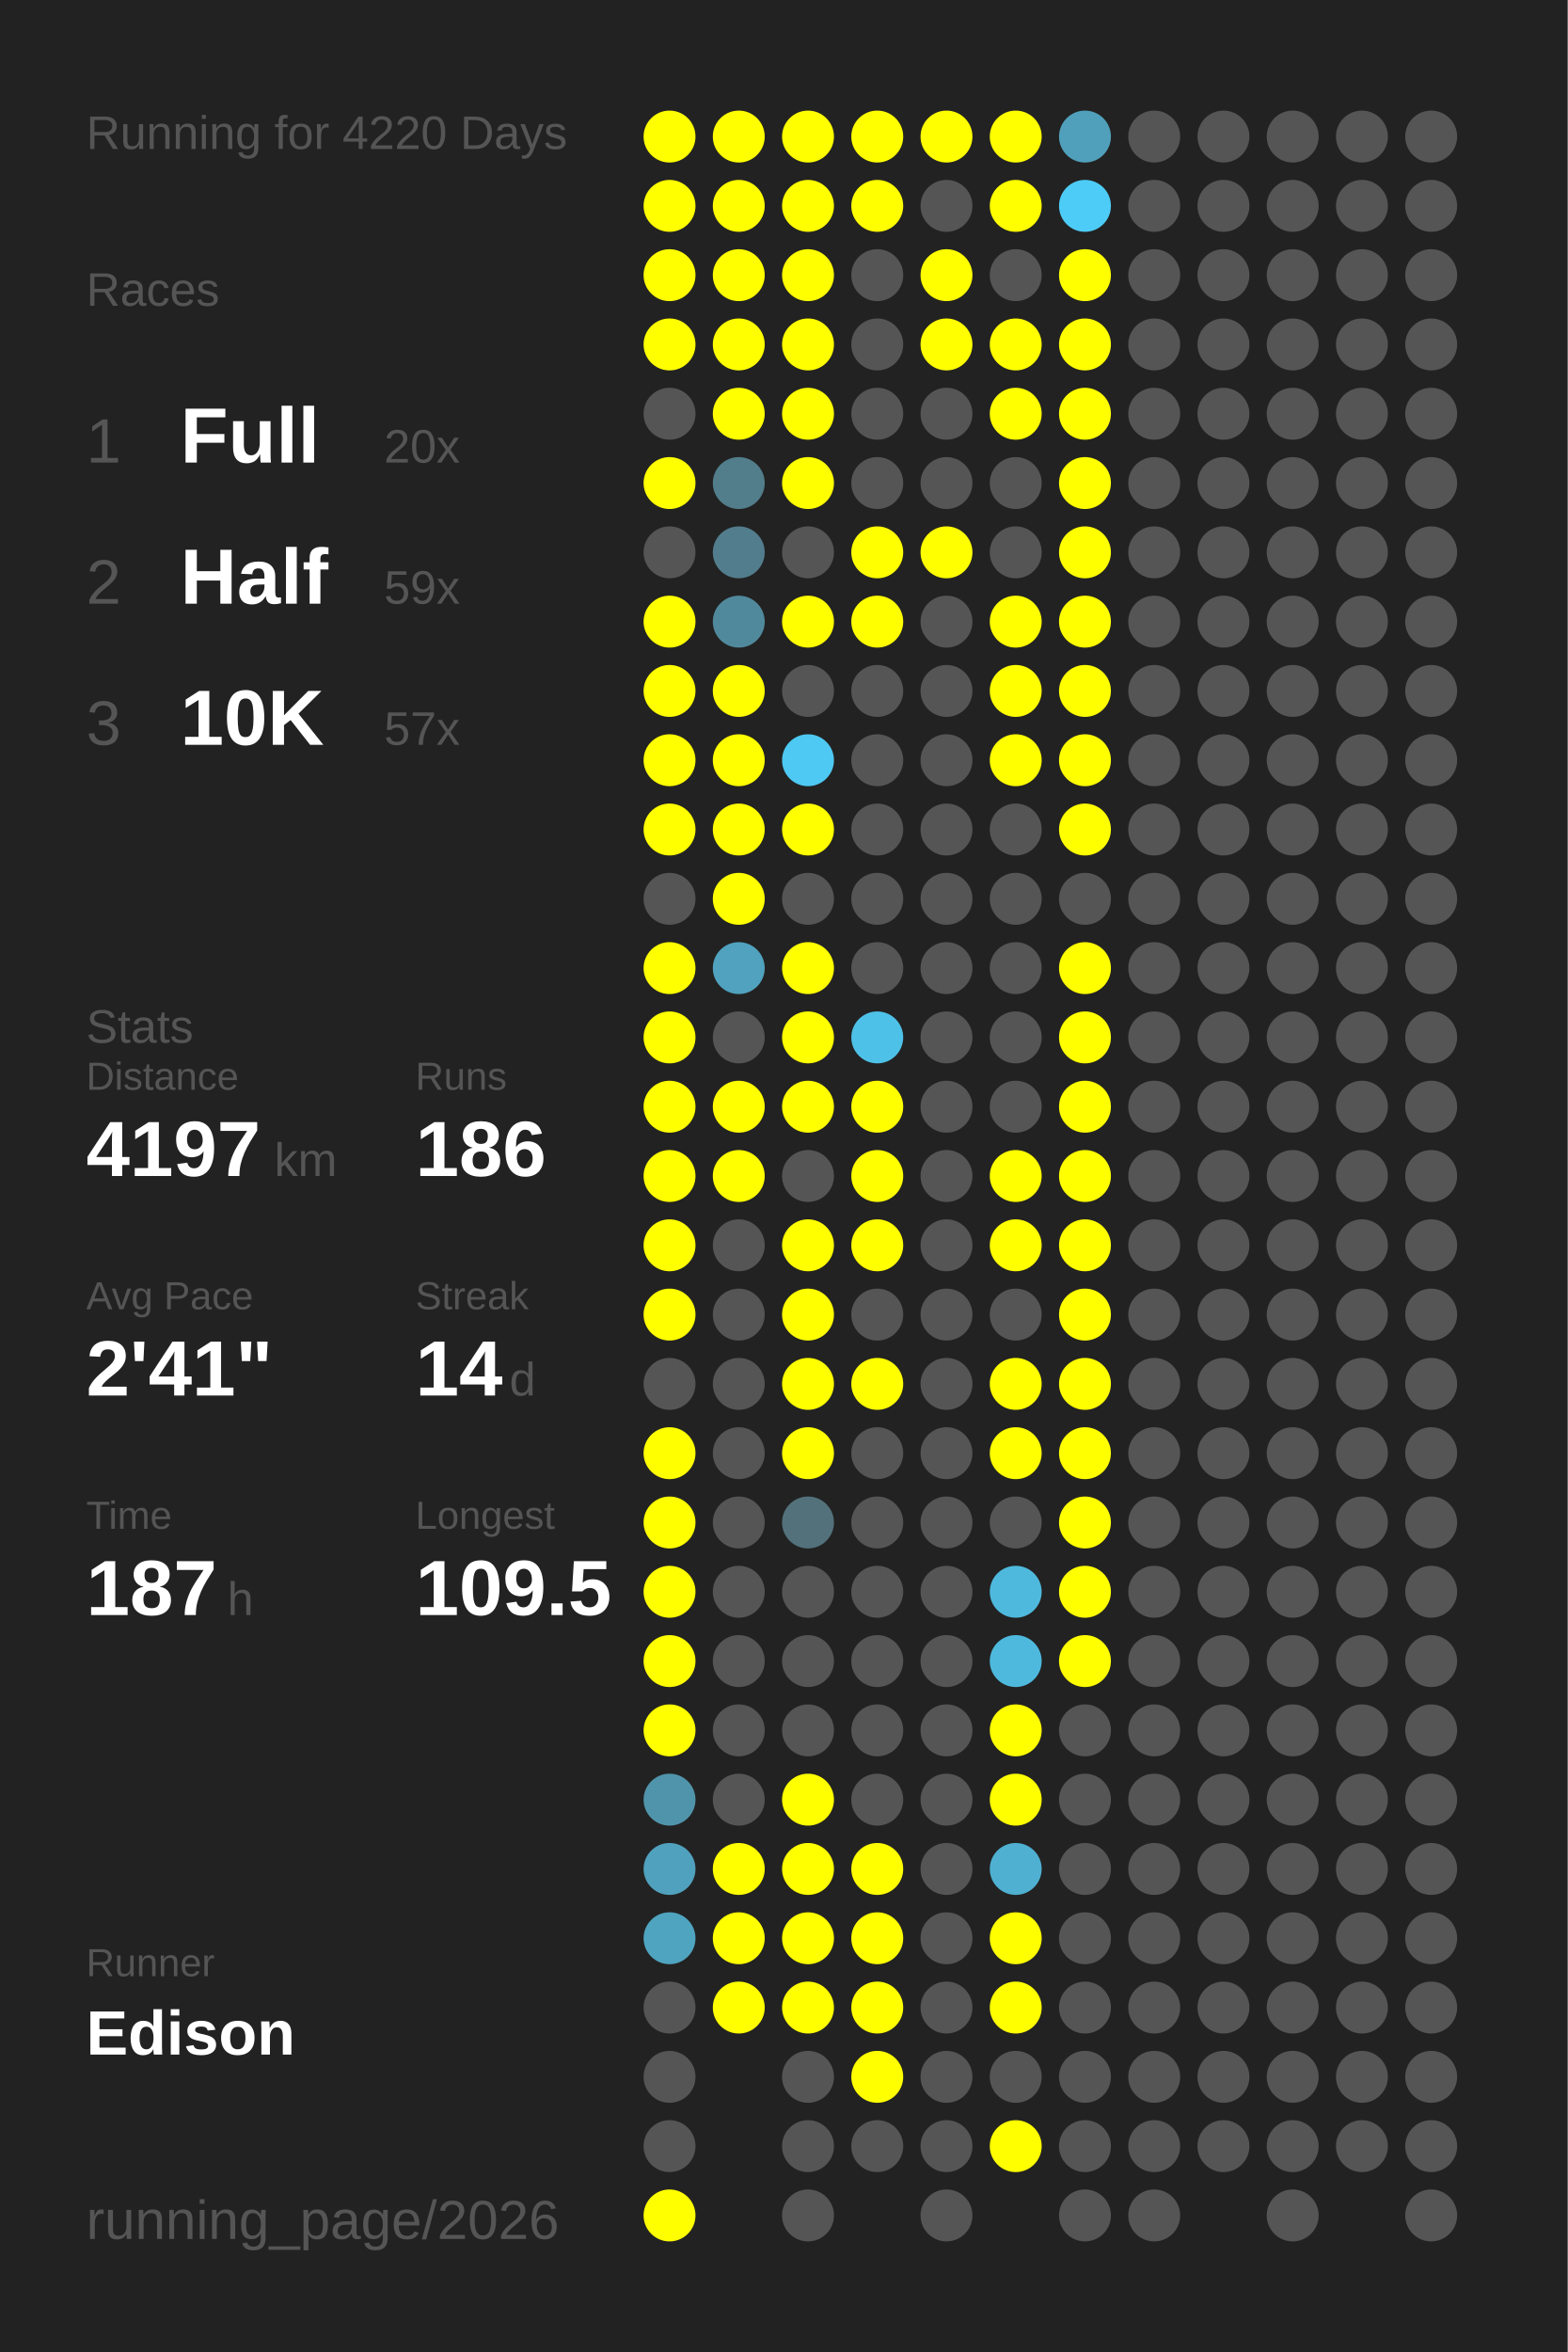
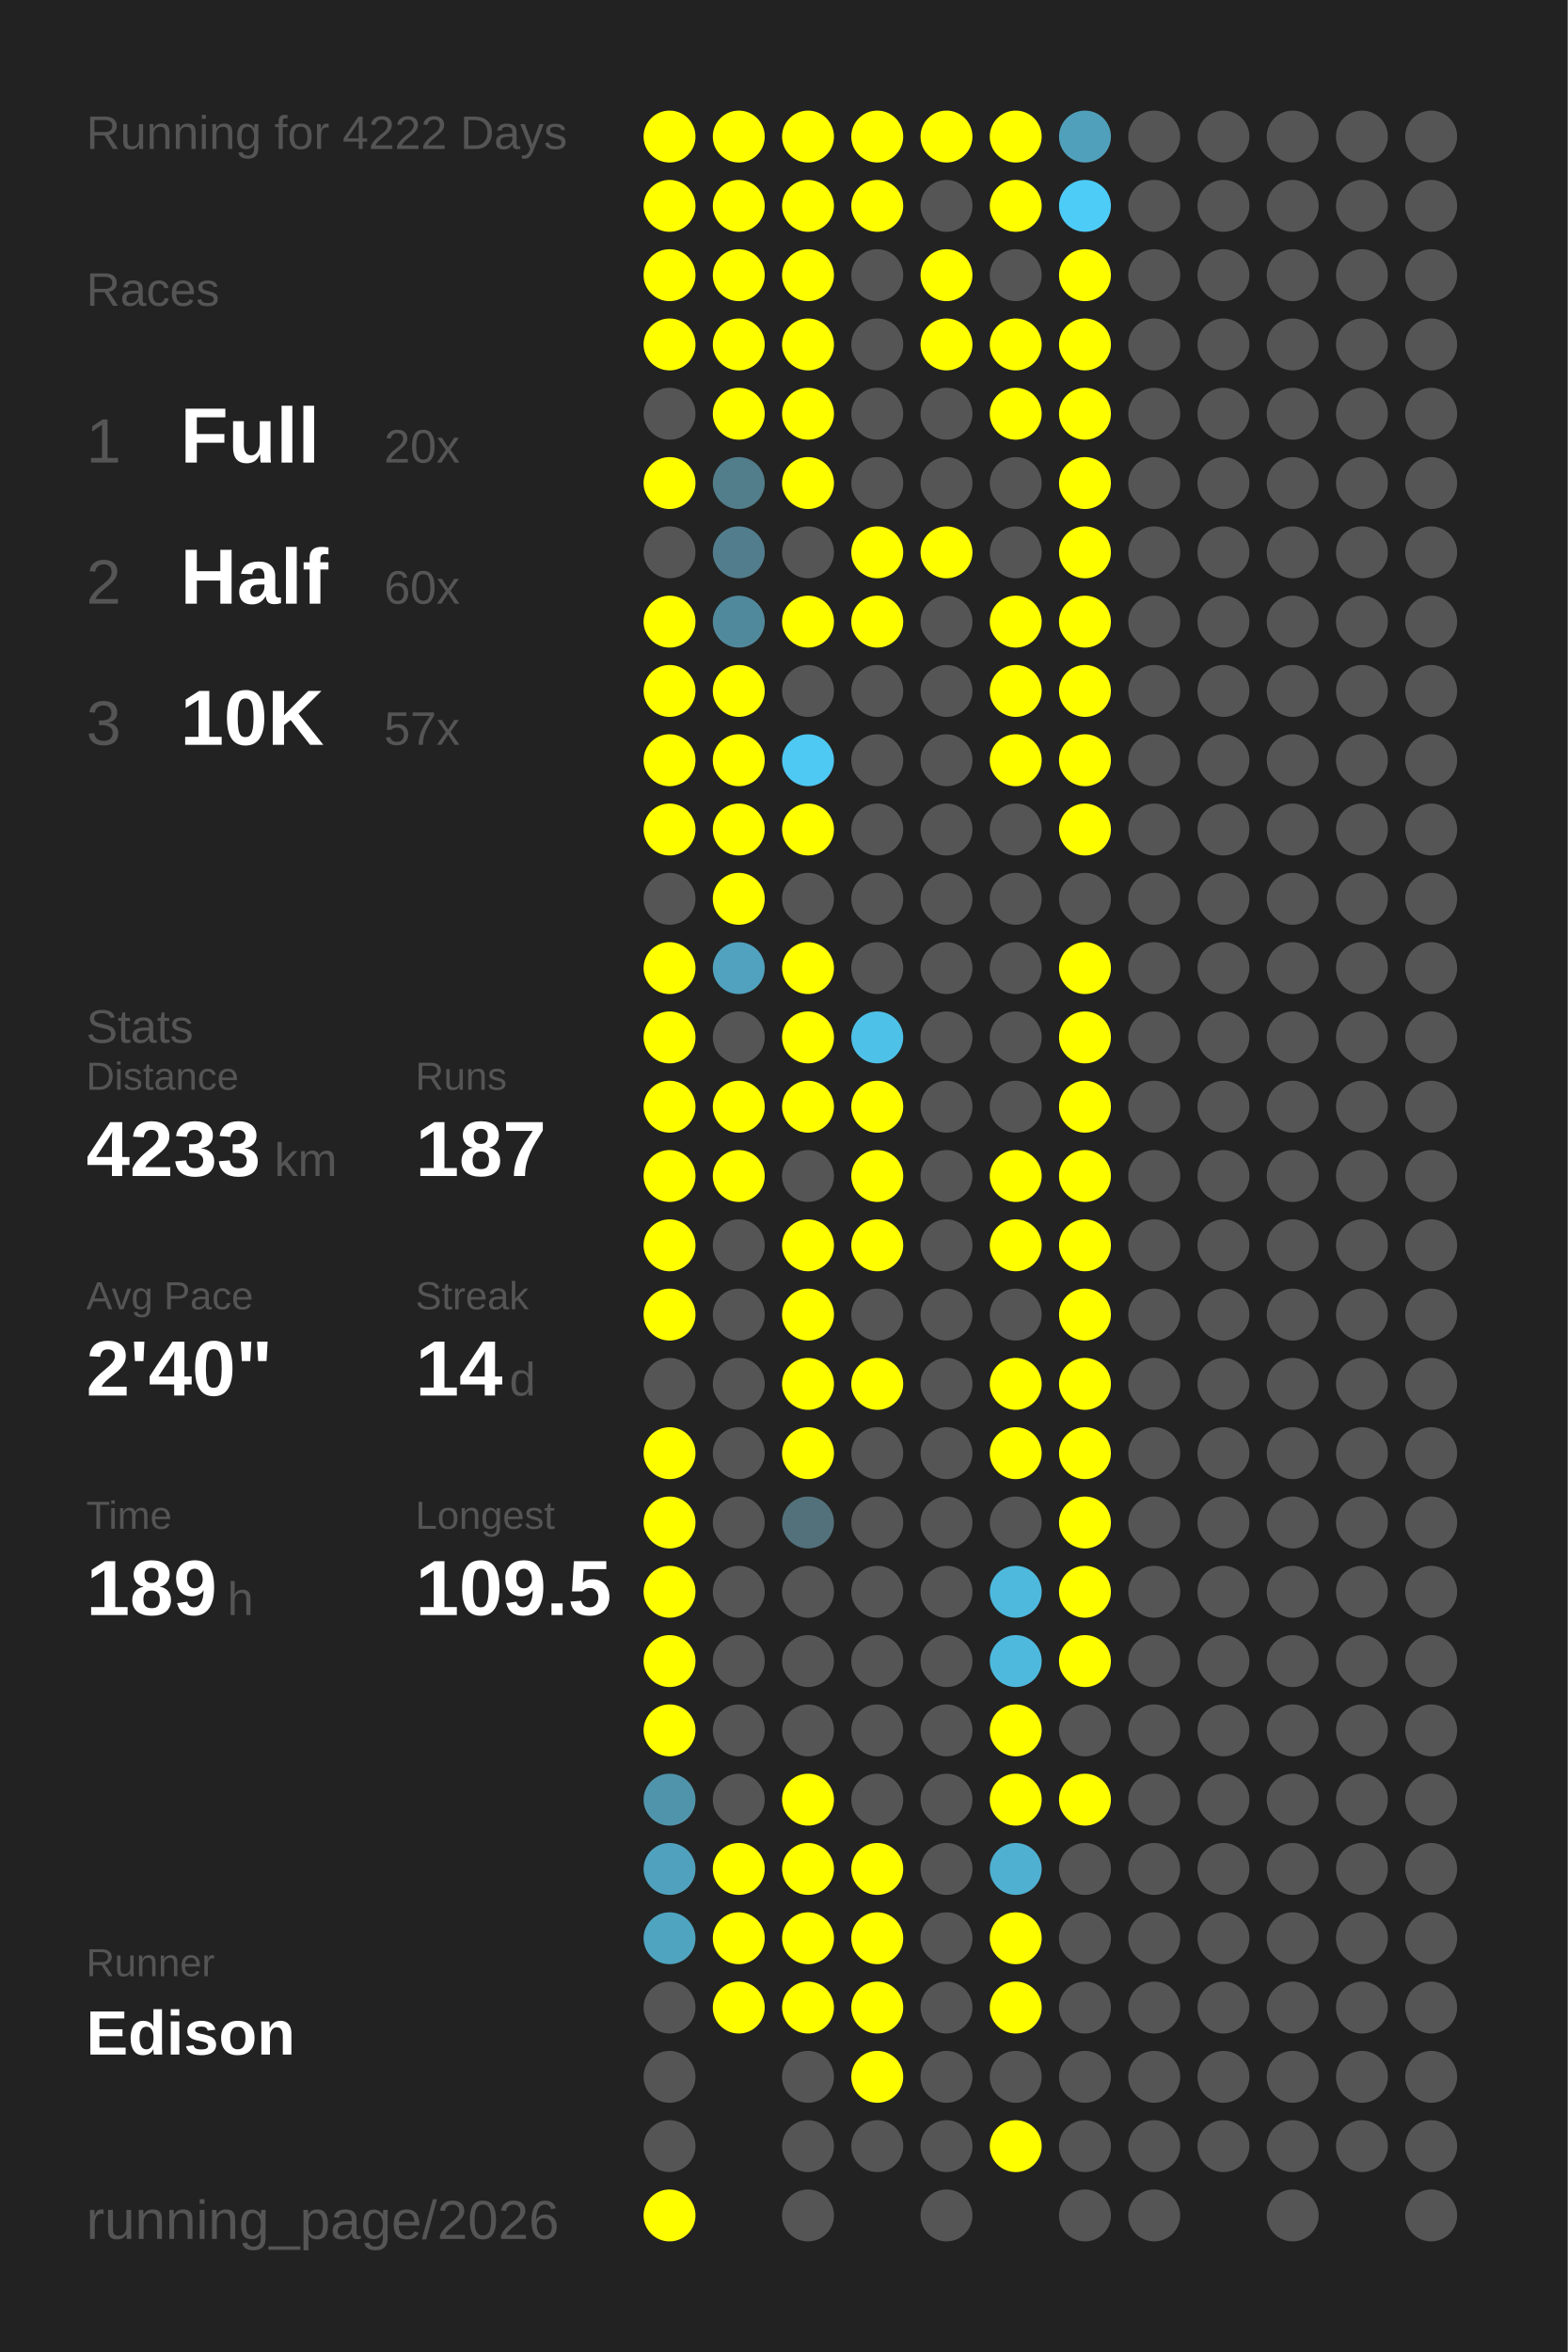
<svg xmlns="http://www.w3.org/2000/svg" baseProfile="full" height="300mm" version="1.1" viewBox="0,0,200,300" width="200mm">
  <defs />
  <rect fill="#222222" height="300" width="200" x="0" y="0" />
-   <text fill="#555555" style="font-size:6px; font-family:Arial;" x="11" y="19">Running for 4220 Days</text>
+   <text fill="#555555" style="font-size:6px; font-family:Arial;" x="11" y="19">Running for 4222 Days</text>
  <text fill="#555555" style="font-size:6px; font-family:Arial;" x="11" y="39">Races</text>
  <text fill="#555555" style="font-size:8px; font-family:Arial;" x="11" y="59">1</text>
  <text fill="#FFFFFF" style="font-size:10px; font-family:Arial; font-weight:bold;" x="23" y="59">Full</text>
  <text fill="#555555" style="font-size:6px; font-family:Arial;" x="49" y="59">20x</text>
  <text fill="#555555" style="font-size:8px; font-family:Arial;" x="11" y="77">2</text>
  <text fill="#FFFFFF" style="font-size:10px; font-family:Arial; font-weight:bold;" x="23" y="77">Half</text>
-   <text fill="#555555" style="font-size:6px; font-family:Arial;" x="49" y="77">59x</text>
+   <text fill="#555555" style="font-size:6px; font-family:Arial;" x="49" y="77">60x</text>
  <text fill="#555555" style="font-size:8px; font-family:Arial;" x="11" y="95">3</text>
  <text fill="#FFFFFF" style="font-size:10px; font-family:Arial; font-weight:bold;" x="23" y="95">10K</text>
  <text fill="#555555" style="font-size:6px; font-family:Arial;" x="49" y="95">57x</text>
  <text fill="#555555" style="font-size:6px; font-family:Arial;" x="11" y="133">Stats</text>
  <text fill="#555555" style="font-size:5px; font-family:Arial;" x="11" y="139">Distance</text>
-   <text fill="#FFFFFF" style="font-size:10px; font-family:Arial; font-weight:bold;" x="11" y="150">4197</text>
+   <text fill="#FFFFFF" style="font-size:10px; font-family:Arial; font-weight:bold;" x="11" y="150">4233</text>
  <text fill="#555555" style="font-size:6px; font-family:Arial;" x="35" y="150">km</text>
  <text fill="#555555" style="font-size:5px; font-family:Arial;" x="53" y="139">Runs</text>
-   <text fill="#FFFFFF" style="font-size:10px; font-family:Arial; font-weight:bold;" x="53" y="150">186</text>
+   <text fill="#FFFFFF" style="font-size:10px; font-family:Arial; font-weight:bold;" x="53" y="150">187</text>
  <text fill="#555555" style="font-size:5px; font-family:Arial;" x="11" y="167">Avg Pace</text>
-   <text fill="#FFFFFF" style="font-size:10px; font-family:Arial; font-weight:bold;" x="11" y="178">2'41"</text>
+   <text fill="#FFFFFF" style="font-size:10px; font-family:Arial; font-weight:bold;" x="11" y="178">2'40"</text>
  <text fill="#555555" style="font-size:5px; font-family:Arial;" x="53" y="167">Streak</text>
  <text fill="#FFFFFF" style="font-size:10px; font-family:Arial; font-weight:bold;" x="53" y="178">14</text>
  <text fill="#555555" style="font-size:6px; font-family:Arial;" x="65" y="178">d</text>
  <text fill="#555555" style="font-size:5px; font-family:Arial;" x="11" y="195">Time</text>
-   <text fill="#FFFFFF" style="font-size:10px; font-family:Arial; font-weight:bold;" x="11" y="206">187</text>
+   <text fill="#FFFFFF" style="font-size:10px; font-family:Arial; font-weight:bold;" x="11" y="206">189</text>
  <text fill="#555555" style="font-size:6px; font-family:Arial;" x="29" y="206">h</text>
  <text fill="#555555" style="font-size:5px; font-family:Arial;" x="53" y="195">Longest</text>
  <text fill="#FFFFFF" style="font-size:10px; font-family:Arial; font-weight:bold;" x="53" y="206">109.5</text>
  <text fill="#555555" style="font-size:5px; font-family:Arial;" x="11" y="252.065">Runner</text>
  <text fill="#FFFFFF" style="font-size:8px; font-family:Arial; font-weight:bold;" x="11" y="262.065">Edison</text>
  <text fill="#555555" style="font-size:7px; font-family:Arial;" x="11" y="285.581">running_page/2026</text>
  <circle cx="85.417" cy="17.419" fill="#FFFF00" r="3.312" />
  <circle cx="85.417" cy="26.258" fill="#FFFF00" r="3.312" />
  <circle cx="85.417" cy="35.097" fill="#FFFF00" r="3.312" />
  <circle cx="85.417" cy="43.935" fill="#FFFF00" r="3.312" />
  <circle cx="85.417" cy="52.774" fill="#555555" r="3.312" />
  <circle cx="85.417" cy="61.613" fill="#FFFF00" r="3.312" />
  <circle cx="85.417" cy="70.452" fill="#555555" r="3.312" />
  <circle cx="85.417" cy="79.29" fill="#FFFF00" r="3.312" />
  <circle cx="85.417" cy="88.129" fill="#FFFF00" r="3.312" />
  <circle cx="85.417" cy="96.968" fill="#FFFF00" r="3.312" />
  <circle cx="85.417" cy="105.806" fill="#FFFF00" r="3.312" />
  <circle cx="85.417" cy="114.645" fill="#555555" r="3.312" />
  <circle cx="85.417" cy="123.484" fill="#FFFF00" r="3.312" />
  <circle cx="85.417" cy="132.323" fill="#FFFF00" r="3.312" />
  <circle cx="85.417" cy="141.161" fill="#FFFF00" r="3.312" />
  <circle cx="85.417" cy="150" fill="#FFFF00" r="3.312" />
  <circle cx="85.417" cy="158.839" fill="#FFFF00" r="3.312" />
  <circle cx="85.417" cy="167.677" fill="#FFFF00" r="3.312" />
  <circle cx="85.417" cy="176.516" fill="#555555" r="3.312" />
  <circle cx="85.417" cy="185.355" fill="#FFFF00" r="3.312" />
  <circle cx="85.417" cy="194.194" fill="#FFFF00" r="3.312" />
  <circle cx="85.417" cy="203.032" fill="#FFFF00" r="3.312" />
  <circle cx="85.417" cy="211.871" fill="#FFFF00" r="3.312" />
  <circle cx="85.417" cy="220.71" fill="#FFFF00" r="3.312" />
  <circle cx="85.417" cy="229.548" fill="#5094ab" r="3.312" />
  <circle cx="85.417" cy="238.387" fill="#50a1bd" r="3.312" />
  <circle cx="85.417" cy="247.226" fill="#4fa4c0" r="3.312" />
  <circle cx="85.417" cy="256.065" fill="#555555" r="3.312" />
  <circle cx="85.417" cy="264.903" fill="#555555" r="3.312" />
  <circle cx="85.417" cy="273.742" fill="#555555" r="3.312" />
  <circle cx="85.417" cy="282.581" fill="#FFFF00" r="3.312" />
  <circle cx="94.25" cy="17.419" fill="#FFFF00" r="3.312" />
  <circle cx="94.25" cy="26.258" fill="#FFFF00" r="3.312" />
  <circle cx="94.25" cy="35.097" fill="#FFFF00" r="3.312" />
  <circle cx="94.25" cy="43.935" fill="#FFFF00" r="3.312" />
  <circle cx="94.25" cy="52.774" fill="#FFFF00" r="3.312" />
  <circle cx="94.25" cy="61.613" fill="#527d8b" r="3.312" />
  <circle cx="94.25" cy="70.452" fill="#527d8c" r="3.312" />
  <circle cx="94.25" cy="79.29" fill="#51899c" r="3.312" />
  <circle cx="94.25" cy="88.129" fill="#FFFF00" r="3.312" />
  <circle cx="94.25" cy="96.968" fill="#FFFF00" r="3.312" />
  <circle cx="94.25" cy="105.806" fill="#FFFF00" r="3.312" />
  <circle cx="94.25" cy="114.645" fill="#FFFF00" r="3.312" />
  <circle cx="94.25" cy="123.484" fill="#50a2be" r="3.312" />
  <circle cx="94.25" cy="132.323" fill="#555555" r="3.312" />
  <circle cx="94.25" cy="141.161" fill="#FFFF00" r="3.312" />
  <circle cx="94.25" cy="150" fill="#FFFF00" r="3.312" />
  <circle cx="94.25" cy="158.839" fill="#555555" r="3.312" />
  <circle cx="94.25" cy="167.677" fill="#555555" r="3.312" />
  <circle cx="94.25" cy="176.516" fill="#555555" r="3.312" />
  <circle cx="94.25" cy="185.355" fill="#555555" r="3.312" />
  <circle cx="94.25" cy="194.194" fill="#555555" r="3.312" />
  <circle cx="94.25" cy="203.032" fill="#555555" r="3.312" />
  <circle cx="94.25" cy="211.871" fill="#555555" r="3.312" />
  <circle cx="94.25" cy="220.71" fill="#555555" r="3.312" />
  <circle cx="94.25" cy="229.548" fill="#555555" r="3.312" />
  <circle cx="94.25" cy="238.387" fill="#FFFF00" r="3.312" />
  <circle cx="94.25" cy="247.226" fill="#FFFF00" r="3.312" />
  <circle cx="94.25" cy="256.065" fill="#FFFF00" r="3.312" />
  <circle cx="103.083" cy="17.419" fill="#FFFF00" r="3.312" />
  <circle cx="103.083" cy="26.258" fill="#FFFF00" r="3.312" />
  <circle cx="103.083" cy="35.097" fill="#FFFF00" r="3.312" />
  <circle cx="103.083" cy="43.935" fill="#FFFF00" r="3.312" />
  <circle cx="103.083" cy="52.774" fill="#FFFF00" r="3.312" />
  <circle cx="103.083" cy="61.613" fill="#FFFF00" r="3.312" />
  <circle cx="103.083" cy="70.452" fill="#555555" r="3.312" />
  <circle cx="103.083" cy="79.29" fill="#FFFF00" r="3.312" />
  <circle cx="103.083" cy="88.129" fill="#555555" r="3.312" />
  <circle cx="103.083" cy="96.968" fill="#4dc9f3" r="3.312" />
  <circle cx="103.083" cy="105.806" fill="#FFFF00" r="3.312" />
  <circle cx="103.083" cy="114.645" fill="#555555" r="3.312" />
  <circle cx="103.083" cy="123.484" fill="#FFFF00" r="3.312" />
  <circle cx="103.083" cy="132.323" fill="#FFFF00" r="3.312" />
  <circle cx="103.083" cy="141.161" fill="#FFFF00" r="3.312" />
  <circle cx="103.083" cy="150" fill="#555555" r="3.312" />
  <circle cx="103.083" cy="158.839" fill="#FFFF00" r="3.312" />
  <circle cx="103.083" cy="167.677" fill="#FFFF00" r="3.312" />
  <circle cx="103.083" cy="176.516" fill="#FFFF00" r="3.312" />
  <circle cx="103.083" cy="185.355" fill="#FFFF00" r="3.312" />
  <circle cx="103.083" cy="194.194" fill="#53717b" r="3.312" />
  <circle cx="103.083" cy="203.032" fill="#555555" r="3.312" />
  <circle cx="103.083" cy="211.871" fill="#555555" r="3.312" />
  <circle cx="103.083" cy="220.71" fill="#555555" r="3.312" />
  <circle cx="103.083" cy="229.548" fill="#FFFF00" r="3.312" />
  <circle cx="103.083" cy="238.387" fill="#FFFF00" r="3.312" />
  <circle cx="103.083" cy="247.226" fill="#FFFF00" r="3.312" />
  <circle cx="103.083" cy="256.065" fill="#FFFF00" r="3.312" />
  <circle cx="103.083" cy="264.903" fill="#555555" r="3.312" />
  <circle cx="103.083" cy="273.742" fill="#555555" r="3.312" />
  <circle cx="103.083" cy="282.581" fill="#555555" r="3.312" />
  <circle cx="111.917" cy="17.419" fill="#FFFF00" r="3.312" />
  <circle cx="111.917" cy="26.258" fill="#FFFF00" r="3.312" />
  <circle cx="111.917" cy="35.097" fill="#555555" r="3.312" />
  <circle cx="111.917" cy="43.935" fill="#555555" r="3.312" />
  <circle cx="111.917" cy="52.774" fill="#555555" r="3.312" />
  <circle cx="111.917" cy="61.613" fill="#555555" r="3.312" />
  <circle cx="111.917" cy="70.452" fill="#FFFF00" r="3.312" />
  <circle cx="111.917" cy="79.29" fill="#FFFF00" r="3.312" />
  <circle cx="111.917" cy="88.129" fill="#555555" r="3.312" />
  <circle cx="111.917" cy="96.968" fill="#555555" r="3.312" />
  <circle cx="111.917" cy="105.806" fill="#555555" r="3.312" />
  <circle cx="111.917" cy="114.645" fill="#555555" r="3.312" />
  <circle cx="111.917" cy="123.484" fill="#555555" r="3.312" />
  <circle cx="111.917" cy="132.323" fill="#4ec1e8" r="3.312" />
  <circle cx="111.917" cy="141.161" fill="#FFFF00" r="3.312" />
  <circle cx="111.917" cy="150" fill="#FFFF00" r="3.312" />
  <circle cx="111.917" cy="158.839" fill="#FFFF00" r="3.312" />
  <circle cx="111.917" cy="167.677" fill="#555555" r="3.312" />
  <circle cx="111.917" cy="176.516" fill="#FFFF00" r="3.312" />
  <circle cx="111.917" cy="185.355" fill="#555555" r="3.312" />
  <circle cx="111.917" cy="194.194" fill="#555555" r="3.312" />
  <circle cx="111.917" cy="203.032" fill="#555555" r="3.312" />
  <circle cx="111.917" cy="211.871" fill="#555555" r="3.312" />
  <circle cx="111.917" cy="220.71" fill="#555555" r="3.312" />
  <circle cx="111.917" cy="229.548" fill="#555555" r="3.312" />
  <circle cx="111.917" cy="238.387" fill="#FFFF00" r="3.312" />
  <circle cx="111.917" cy="247.226" fill="#FFFF00" r="3.312" />
  <circle cx="111.917" cy="256.065" fill="#FFFF00" r="3.312" />
  <circle cx="111.917" cy="264.903" fill="#FFFF00" r="3.312" />
  <circle cx="111.917" cy="273.742" fill="#555555" r="3.312" />
  <circle cx="120.75" cy="17.419" fill="#FFFF00" r="3.312" />
  <circle cx="120.75" cy="26.258" fill="#555555" r="3.312" />
  <circle cx="120.75" cy="35.097" fill="#FFFF00" r="3.312" />
  <circle cx="120.75" cy="43.935" fill="#FFFF00" r="3.312" />
  <circle cx="120.75" cy="52.774" fill="#555555" r="3.312" />
  <circle cx="120.75" cy="61.613" fill="#555555" r="3.312" />
  <circle cx="120.75" cy="70.452" fill="#FFFF00" r="3.312" />
  <circle cx="120.75" cy="79.29" fill="#555555" r="3.312" />
  <circle cx="120.75" cy="88.129" fill="#555555" r="3.312" />
  <circle cx="120.75" cy="96.968" fill="#555555" r="3.312" />
  <circle cx="120.75" cy="105.806" fill="#555555" r="3.312" />
  <circle cx="120.75" cy="114.645" fill="#555555" r="3.312" />
  <circle cx="120.75" cy="123.484" fill="#555555" r="3.312" />
  <circle cx="120.75" cy="132.323" fill="#555555" r="3.312" />
  <circle cx="120.75" cy="141.161" fill="#555555" r="3.312" />
  <circle cx="120.75" cy="150" fill="#555555" r="3.312" />
  <circle cx="120.75" cy="158.839" fill="#555555" r="3.312" />
  <circle cx="120.75" cy="167.677" fill="#555555" r="3.312" />
  <circle cx="120.75" cy="176.516" fill="#555555" r="3.312" />
  <circle cx="120.75" cy="185.355" fill="#555555" r="3.312" />
  <circle cx="120.75" cy="194.194" fill="#555555" r="3.312" />
  <circle cx="120.75" cy="203.032" fill="#555555" r="3.312" />
  <circle cx="120.75" cy="211.871" fill="#555555" r="3.312" />
  <circle cx="120.75" cy="220.71" fill="#555555" r="3.312" />
  <circle cx="120.75" cy="229.548" fill="#555555" r="3.312" />
  <circle cx="120.75" cy="238.387" fill="#555555" r="3.312" />
  <circle cx="120.75" cy="247.226" fill="#555555" r="3.312" />
  <circle cx="120.75" cy="256.065" fill="#555555" r="3.312" />
  <circle cx="120.75" cy="264.903" fill="#555555" r="3.312" />
  <circle cx="120.75" cy="273.742" fill="#555555" r="3.312" />
  <circle cx="120.75" cy="282.581" fill="#555555" r="3.312" />
  <circle cx="129.583" cy="17.419" fill="#FFFF00" r="3.312" />
  <circle cx="129.583" cy="26.258" fill="#FFFF00" r="3.312" />
  <circle cx="129.583" cy="35.097" fill="#555555" r="3.312" />
  <circle cx="129.583" cy="43.935" fill="#FFFF00" r="3.312" />
  <circle cx="129.583" cy="52.774" fill="#FFFF00" r="3.312" />
  <circle cx="129.583" cy="61.613" fill="#555555" r="3.312" />
  <circle cx="129.583" cy="70.452" fill="#555555" r="3.312" />
  <circle cx="129.583" cy="79.29" fill="#FFFF00" r="3.312" />
  <circle cx="129.583" cy="88.129" fill="#FFFF00" r="3.312" />
  <circle cx="129.583" cy="96.968" fill="#FFFF00" r="3.312" />
  <circle cx="129.583" cy="105.806" fill="#555555" r="3.312" />
  <circle cx="129.583" cy="114.645" fill="#555555" r="3.312" />
  <circle cx="129.583" cy="123.484" fill="#555555" r="3.312" />
  <circle cx="129.583" cy="132.323" fill="#555555" r="3.312" />
  <circle cx="129.583" cy="141.161" fill="#555555" r="3.312" />
  <circle cx="129.583" cy="150" fill="#FFFF00" r="3.312" />
  <circle cx="129.583" cy="158.839" fill="#FFFF00" r="3.312" />
  <circle cx="129.583" cy="167.677" fill="#555555" r="3.312" />
  <circle cx="129.583" cy="176.516" fill="#FFFF00" r="3.312" />
  <circle cx="129.583" cy="185.355" fill="#FFFF00" r="3.312" />
  <circle cx="129.583" cy="194.194" fill="#555555" r="3.312" />
  <circle cx="129.583" cy="203.032" fill="#4eb9dd" r="3.312" />
  <circle cx="129.583" cy="211.871" fill="#4eb9dd" r="3.312" />
  <circle cx="129.583" cy="220.71" fill="#FFFF00" r="3.312" />
  <circle cx="129.583" cy="229.548" fill="#FFFF00" r="3.312" />
  <circle cx="129.583" cy="238.387" fill="#4fb0d1" r="3.312" />
  <circle cx="129.583" cy="247.226" fill="#FFFF00" r="3.312" />
  <circle cx="129.583" cy="256.065" fill="#FFFF00" r="3.312" />
  <circle cx="129.583" cy="264.903" fill="#555555" r="3.312" />
  <circle cx="129.583" cy="273.742" fill="#FFFF00" r="3.312" />
  <circle cx="138.417" cy="17.419" fill="#50a0bb" r="3.312" />
  <circle cx="138.417" cy="26.258" fill="#4dccf7" r="3.312" />
  <circle cx="138.417" cy="35.097" fill="#FFFF00" r="3.312" />
  <circle cx="138.417" cy="43.935" fill="#FFFF00" r="3.312" />
  <circle cx="138.417" cy="52.774" fill="#FFFF00" r="3.312" />
  <circle cx="138.417" cy="61.613" fill="#FFFF00" r="3.312" />
  <circle cx="138.417" cy="70.452" fill="#FFFF00" r="3.312" />
  <circle cx="138.417" cy="79.29" fill="#FFFF00" r="3.312" />
  <circle cx="138.417" cy="88.129" fill="#FFFF00" r="3.312" />
  <circle cx="138.417" cy="96.968" fill="#FFFF00" r="3.312" />
  <circle cx="138.417" cy="105.806" fill="#FFFF00" r="3.312" />
  <circle cx="138.417" cy="114.645" fill="#555555" r="3.312" />
  <circle cx="138.417" cy="123.484" fill="#FFFF00" r="3.312" />
  <circle cx="138.417" cy="132.323" fill="#FFFF00" r="3.312" />
  <circle cx="138.417" cy="141.161" fill="#FFFF00" r="3.312" />
  <circle cx="138.417" cy="150" fill="#FFFF00" r="3.312" />
  <circle cx="138.417" cy="158.839" fill="#FFFF00" r="3.312" />
  <circle cx="138.417" cy="167.677" fill="#FFFF00" r="3.312" />
  <circle cx="138.417" cy="176.516" fill="#FFFF00" r="3.312" />
  <circle cx="138.417" cy="185.355" fill="#FFFF00" r="3.312" />
  <circle cx="138.417" cy="194.194" fill="#FFFF00" r="3.312" />
  <circle cx="138.417" cy="203.032" fill="#FFFF00" r="3.312" />
  <circle cx="138.417" cy="211.871" fill="#FFFF00" r="3.312" />
  <circle cx="138.417" cy="220.71" fill="#555555" r="3.312" />
-   <circle cx="138.417" cy="229.548" fill="#555555" r="3.312" />
+   <circle cx="138.417" cy="229.548" fill="#FFFF00" r="3.312" />
  <circle cx="138.417" cy="238.387" fill="#555555" r="3.312" />
  <circle cx="138.417" cy="247.226" fill="#555555" r="3.312" />
  <circle cx="138.417" cy="256.065" fill="#555555" r="3.312" />
  <circle cx="138.417" cy="264.903" fill="#555555" r="3.312" />
  <circle cx="138.417" cy="273.742" fill="#555555" r="3.312" />
  <circle cx="138.417" cy="282.581" fill="#555555" r="3.312" />
  <circle cx="147.25" cy="17.419" fill="#555555" r="3.312" />
  <circle cx="147.25" cy="26.258" fill="#555555" r="3.312" />
  <circle cx="147.25" cy="35.097" fill="#555555" r="3.312" />
  <circle cx="147.25" cy="43.935" fill="#555555" r="3.312" />
  <circle cx="147.25" cy="52.774" fill="#555555" r="3.312" />
  <circle cx="147.25" cy="61.613" fill="#555555" r="3.312" />
  <circle cx="147.25" cy="70.452" fill="#555555" r="3.312" />
  <circle cx="147.25" cy="79.29" fill="#555555" r="3.312" />
  <circle cx="147.25" cy="88.129" fill="#555555" r="3.312" />
  <circle cx="147.25" cy="96.968" fill="#555555" r="3.312" />
  <circle cx="147.25" cy="105.806" fill="#555555" r="3.312" />
  <circle cx="147.25" cy="114.645" fill="#555555" r="3.312" />
  <circle cx="147.25" cy="123.484" fill="#555555" r="3.312" />
  <circle cx="147.25" cy="132.323" fill="#555555" r="3.312" />
  <circle cx="147.25" cy="141.161" fill="#555555" r="3.312" />
  <circle cx="147.25" cy="150" fill="#555555" r="3.312" />
  <circle cx="147.25" cy="158.839" fill="#555555" r="3.312" />
  <circle cx="147.25" cy="167.677" fill="#555555" r="3.312" />
  <circle cx="147.25" cy="176.516" fill="#555555" r="3.312" />
  <circle cx="147.25" cy="185.355" fill="#555555" r="3.312" />
  <circle cx="147.25" cy="194.194" fill="#555555" r="3.312" />
  <circle cx="147.25" cy="203.032" fill="#555555" r="3.312" />
  <circle cx="147.25" cy="211.871" fill="#555555" r="3.312" />
  <circle cx="147.25" cy="220.71" fill="#555555" r="3.312" />
  <circle cx="147.25" cy="229.548" fill="#555555" r="3.312" />
  <circle cx="147.25" cy="238.387" fill="#555555" r="3.312" />
  <circle cx="147.25" cy="247.226" fill="#555555" r="3.312" />
  <circle cx="147.25" cy="256.065" fill="#555555" r="3.312" />
  <circle cx="147.25" cy="264.903" fill="#555555" r="3.312" />
  <circle cx="147.25" cy="273.742" fill="#555555" r="3.312" />
  <circle cx="147.25" cy="282.581" fill="#555555" r="3.312" />
  <circle cx="156.083" cy="17.419" fill="#555555" r="3.312" />
  <circle cx="156.083" cy="26.258" fill="#555555" r="3.312" />
  <circle cx="156.083" cy="35.097" fill="#555555" r="3.312" />
  <circle cx="156.083" cy="43.935" fill="#555555" r="3.312" />
  <circle cx="156.083" cy="52.774" fill="#555555" r="3.312" />
  <circle cx="156.083" cy="61.613" fill="#555555" r="3.312" />
  <circle cx="156.083" cy="70.452" fill="#555555" r="3.312" />
  <circle cx="156.083" cy="79.29" fill="#555555" r="3.312" />
  <circle cx="156.083" cy="88.129" fill="#555555" r="3.312" />
  <circle cx="156.083" cy="96.968" fill="#555555" r="3.312" />
  <circle cx="156.083" cy="105.806" fill="#555555" r="3.312" />
  <circle cx="156.083" cy="114.645" fill="#555555" r="3.312" />
  <circle cx="156.083" cy="123.484" fill="#555555" r="3.312" />
  <circle cx="156.083" cy="132.323" fill="#555555" r="3.312" />
  <circle cx="156.083" cy="141.161" fill="#555555" r="3.312" />
  <circle cx="156.083" cy="150" fill="#555555" r="3.312" />
  <circle cx="156.083" cy="158.839" fill="#555555" r="3.312" />
  <circle cx="156.083" cy="167.677" fill="#555555" r="3.312" />
  <circle cx="156.083" cy="176.516" fill="#555555" r="3.312" />
  <circle cx="156.083" cy="185.355" fill="#555555" r="3.312" />
  <circle cx="156.083" cy="194.194" fill="#555555" r="3.312" />
  <circle cx="156.083" cy="203.032" fill="#555555" r="3.312" />
  <circle cx="156.083" cy="211.871" fill="#555555" r="3.312" />
  <circle cx="156.083" cy="220.71" fill="#555555" r="3.312" />
  <circle cx="156.083" cy="229.548" fill="#555555" r="3.312" />
  <circle cx="156.083" cy="238.387" fill="#555555" r="3.312" />
  <circle cx="156.083" cy="247.226" fill="#555555" r="3.312" />
  <circle cx="156.083" cy="256.065" fill="#555555" r="3.312" />
  <circle cx="156.083" cy="264.903" fill="#555555" r="3.312" />
  <circle cx="156.083" cy="273.742" fill="#555555" r="3.312" />
  <circle cx="164.917" cy="17.419" fill="#555555" r="3.312" />
  <circle cx="164.917" cy="26.258" fill="#555555" r="3.312" />
  <circle cx="164.917" cy="35.097" fill="#555555" r="3.312" />
  <circle cx="164.917" cy="43.935" fill="#555555" r="3.312" />
  <circle cx="164.917" cy="52.774" fill="#555555" r="3.312" />
  <circle cx="164.917" cy="61.613" fill="#555555" r="3.312" />
  <circle cx="164.917" cy="70.452" fill="#555555" r="3.312" />
  <circle cx="164.917" cy="79.29" fill="#555555" r="3.312" />
  <circle cx="164.917" cy="88.129" fill="#555555" r="3.312" />
  <circle cx="164.917" cy="96.968" fill="#555555" r="3.312" />
  <circle cx="164.917" cy="105.806" fill="#555555" r="3.312" />
  <circle cx="164.917" cy="114.645" fill="#555555" r="3.312" />
  <circle cx="164.917" cy="123.484" fill="#555555" r="3.312" />
  <circle cx="164.917" cy="132.323" fill="#555555" r="3.312" />
  <circle cx="164.917" cy="141.161" fill="#555555" r="3.312" />
  <circle cx="164.917" cy="150" fill="#555555" r="3.312" />
  <circle cx="164.917" cy="158.839" fill="#555555" r="3.312" />
  <circle cx="164.917" cy="167.677" fill="#555555" r="3.312" />
  <circle cx="164.917" cy="176.516" fill="#555555" r="3.312" />
  <circle cx="164.917" cy="185.355" fill="#555555" r="3.312" />
  <circle cx="164.917" cy="194.194" fill="#555555" r="3.312" />
  <circle cx="164.917" cy="203.032" fill="#555555" r="3.312" />
  <circle cx="164.917" cy="211.871" fill="#555555" r="3.312" />
  <circle cx="164.917" cy="220.71" fill="#555555" r="3.312" />
  <circle cx="164.917" cy="229.548" fill="#555555" r="3.312" />
  <circle cx="164.917" cy="238.387" fill="#555555" r="3.312" />
  <circle cx="164.917" cy="247.226" fill="#555555" r="3.312" />
  <circle cx="164.917" cy="256.065" fill="#555555" r="3.312" />
  <circle cx="164.917" cy="264.903" fill="#555555" r="3.312" />
  <circle cx="164.917" cy="273.742" fill="#555555" r="3.312" />
  <circle cx="164.917" cy="282.581" fill="#555555" r="3.312" />
  <circle cx="173.75" cy="17.419" fill="#555555" r="3.312" />
  <circle cx="173.75" cy="26.258" fill="#555555" r="3.312" />
  <circle cx="173.75" cy="35.097" fill="#555555" r="3.312" />
  <circle cx="173.75" cy="43.935" fill="#555555" r="3.312" />
  <circle cx="173.75" cy="52.774" fill="#555555" r="3.312" />
  <circle cx="173.75" cy="61.613" fill="#555555" r="3.312" />
  <circle cx="173.75" cy="70.452" fill="#555555" r="3.312" />
  <circle cx="173.75" cy="79.29" fill="#555555" r="3.312" />
  <circle cx="173.75" cy="88.129" fill="#555555" r="3.312" />
  <circle cx="173.75" cy="96.968" fill="#555555" r="3.312" />
  <circle cx="173.75" cy="105.806" fill="#555555" r="3.312" />
  <circle cx="173.75" cy="114.645" fill="#555555" r="3.312" />
  <circle cx="173.75" cy="123.484" fill="#555555" r="3.312" />
  <circle cx="173.75" cy="132.323" fill="#555555" r="3.312" />
  <circle cx="173.75" cy="141.161" fill="#555555" r="3.312" />
  <circle cx="173.75" cy="150" fill="#555555" r="3.312" />
  <circle cx="173.75" cy="158.839" fill="#555555" r="3.312" />
  <circle cx="173.75" cy="167.677" fill="#555555" r="3.312" />
  <circle cx="173.75" cy="176.516" fill="#555555" r="3.312" />
  <circle cx="173.75" cy="185.355" fill="#555555" r="3.312" />
  <circle cx="173.75" cy="194.194" fill="#555555" r="3.312" />
  <circle cx="173.75" cy="203.032" fill="#555555" r="3.312" />
  <circle cx="173.75" cy="211.871" fill="#555555" r="3.312" />
  <circle cx="173.75" cy="220.71" fill="#555555" r="3.312" />
  <circle cx="173.75" cy="229.548" fill="#555555" r="3.312" />
  <circle cx="173.75" cy="238.387" fill="#555555" r="3.312" />
  <circle cx="173.75" cy="247.226" fill="#555555" r="3.312" />
  <circle cx="173.75" cy="256.065" fill="#555555" r="3.312" />
  <circle cx="173.75" cy="264.903" fill="#555555" r="3.312" />
  <circle cx="173.75" cy="273.742" fill="#555555" r="3.312" />
  <circle cx="182.583" cy="17.419" fill="#555555" r="3.312" />
  <circle cx="182.583" cy="26.258" fill="#555555" r="3.312" />
  <circle cx="182.583" cy="35.097" fill="#555555" r="3.312" />
  <circle cx="182.583" cy="43.935" fill="#555555" r="3.312" />
  <circle cx="182.583" cy="52.774" fill="#555555" r="3.312" />
  <circle cx="182.583" cy="61.613" fill="#555555" r="3.312" />
  <circle cx="182.583" cy="70.452" fill="#555555" r="3.312" />
  <circle cx="182.583" cy="79.29" fill="#555555" r="3.312" />
  <circle cx="182.583" cy="88.129" fill="#555555" r="3.312" />
  <circle cx="182.583" cy="96.968" fill="#555555" r="3.312" />
  <circle cx="182.583" cy="105.806" fill="#555555" r="3.312" />
  <circle cx="182.583" cy="114.645" fill="#555555" r="3.312" />
  <circle cx="182.583" cy="123.484" fill="#555555" r="3.312" />
  <circle cx="182.583" cy="132.323" fill="#555555" r="3.312" />
  <circle cx="182.583" cy="141.161" fill="#555555" r="3.312" />
  <circle cx="182.583" cy="150" fill="#555555" r="3.312" />
  <circle cx="182.583" cy="158.839" fill="#555555" r="3.312" />
  <circle cx="182.583" cy="167.677" fill="#555555" r="3.312" />
  <circle cx="182.583" cy="176.516" fill="#555555" r="3.312" />
  <circle cx="182.583" cy="185.355" fill="#555555" r="3.312" />
  <circle cx="182.583" cy="194.194" fill="#555555" r="3.312" />
  <circle cx="182.583" cy="203.032" fill="#555555" r="3.312" />
  <circle cx="182.583" cy="211.871" fill="#555555" r="3.312" />
  <circle cx="182.583" cy="220.71" fill="#555555" r="3.312" />
  <circle cx="182.583" cy="229.548" fill="#555555" r="3.312" />
  <circle cx="182.583" cy="238.387" fill="#555555" r="3.312" />
  <circle cx="182.583" cy="247.226" fill="#555555" r="3.312" />
  <circle cx="182.583" cy="256.065" fill="#555555" r="3.312" />
  <circle cx="182.583" cy="264.903" fill="#555555" r="3.312" />
  <circle cx="182.583" cy="273.742" fill="#555555" r="3.312" />
  <circle cx="182.583" cy="282.581" fill="#555555" r="3.312" />
</svg>
